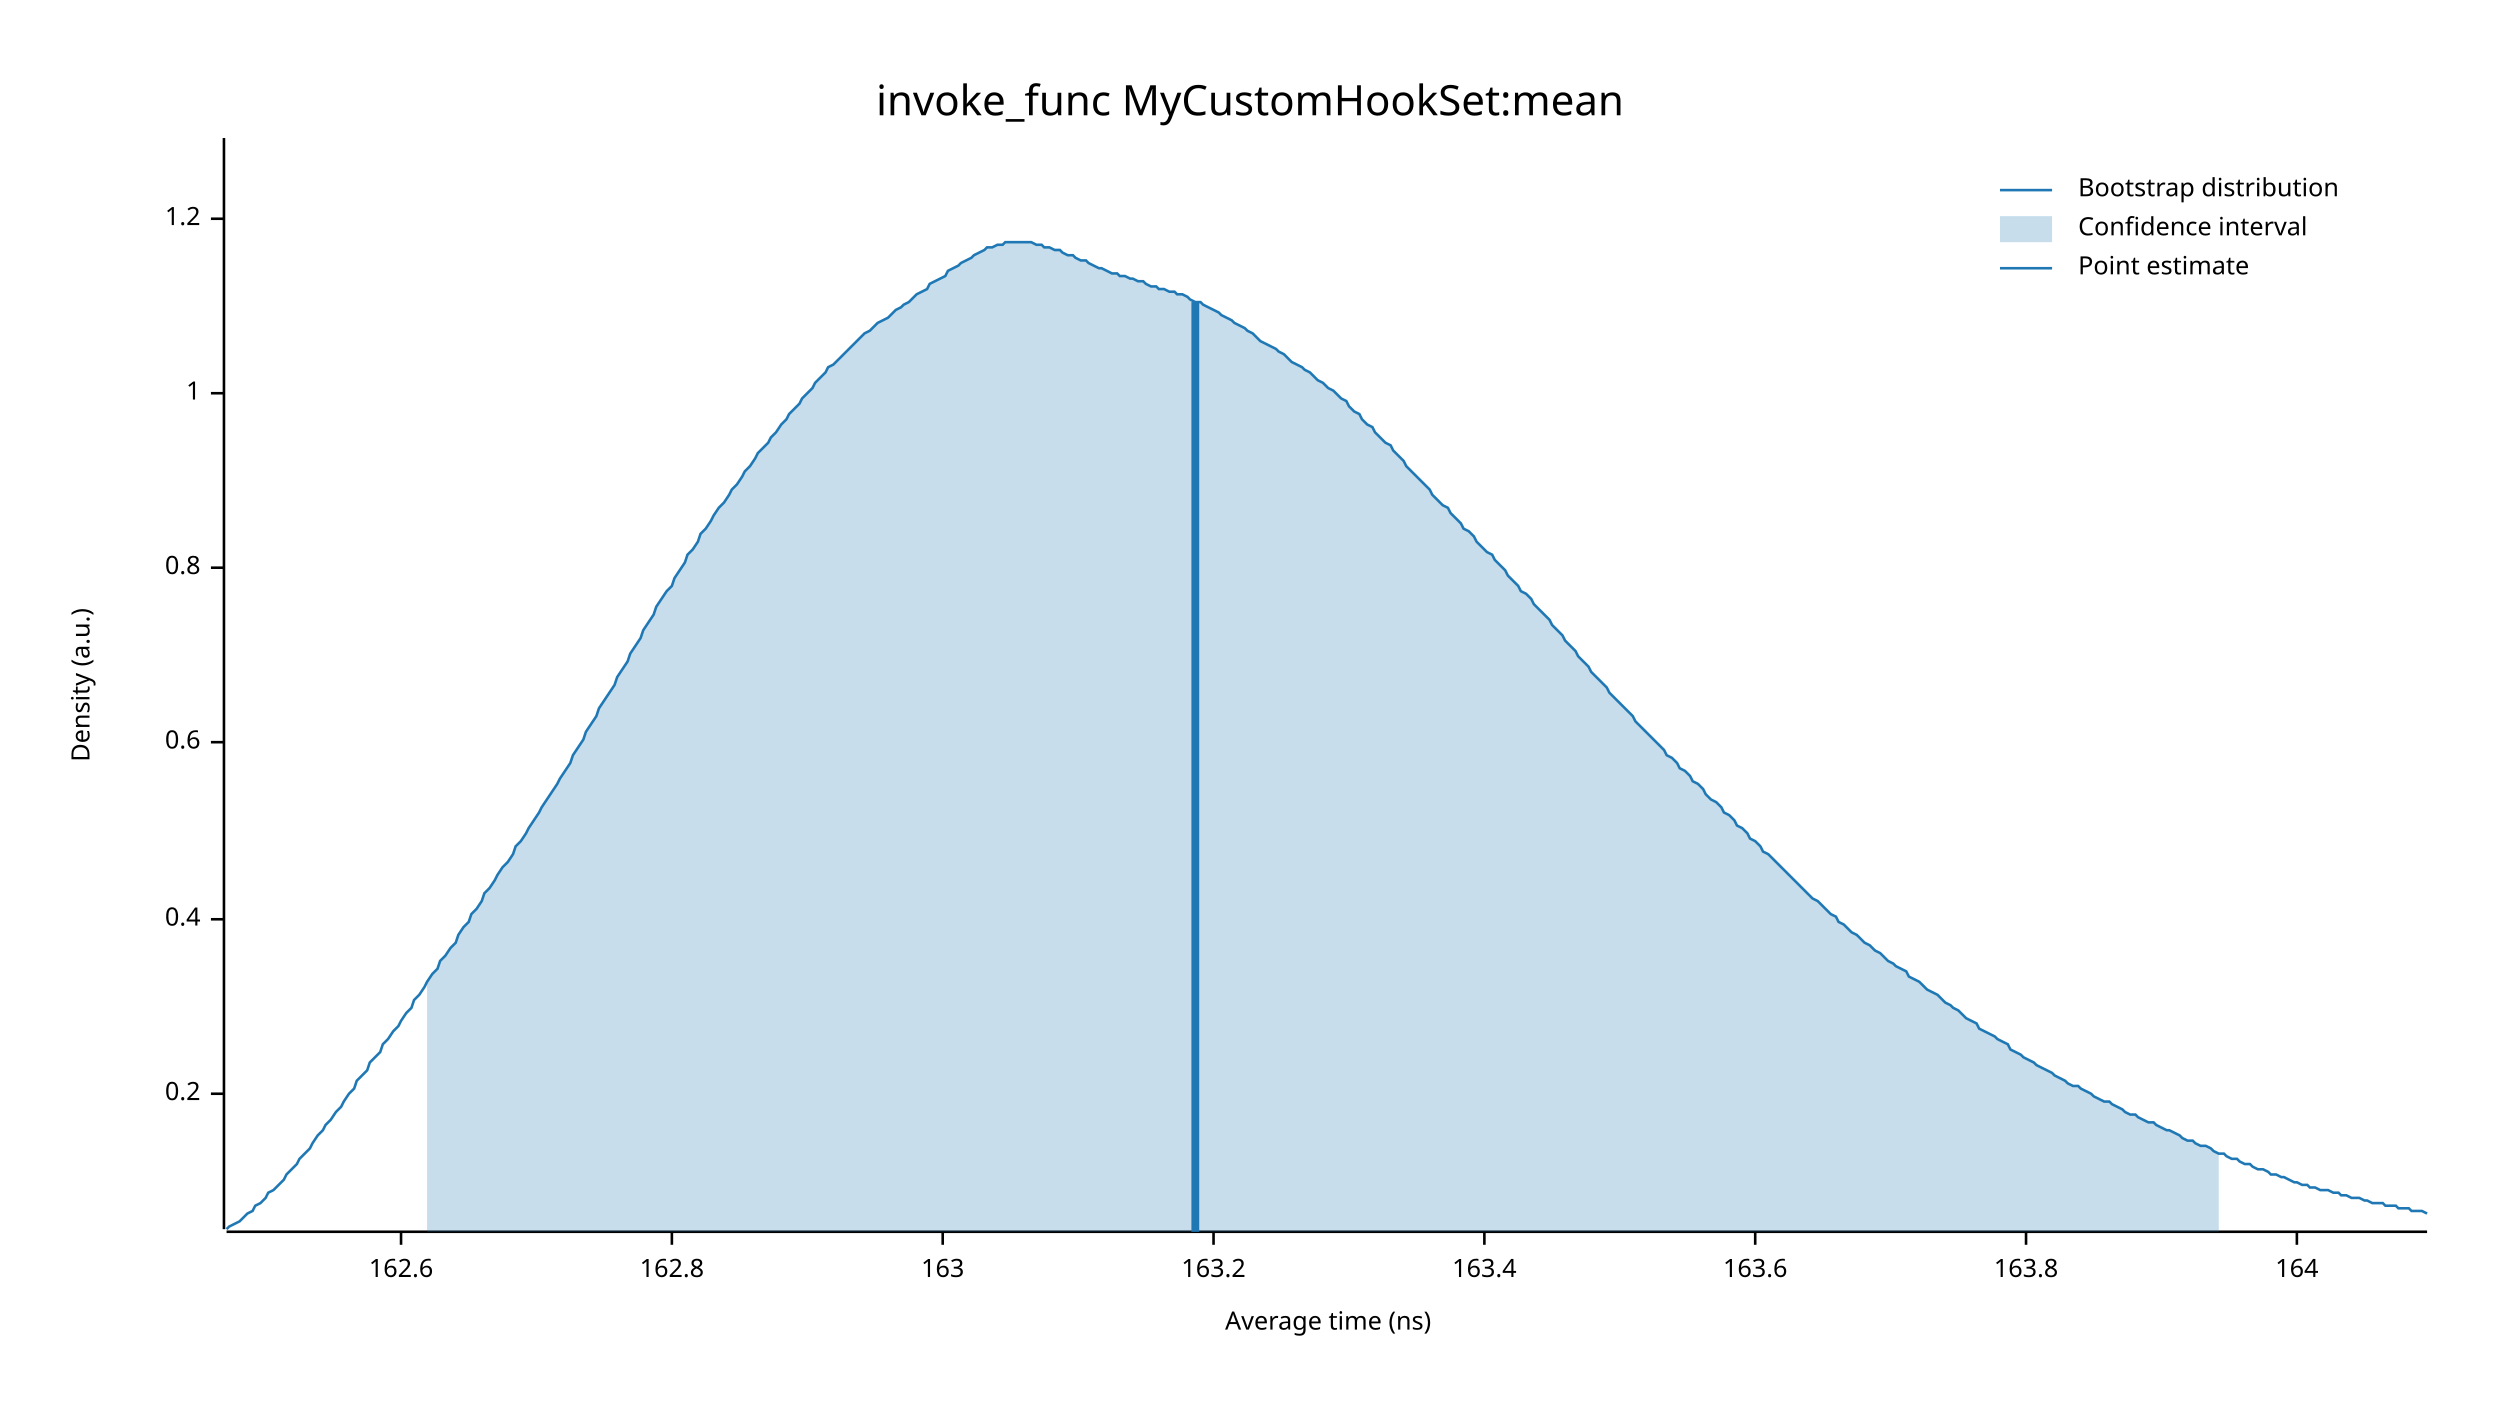
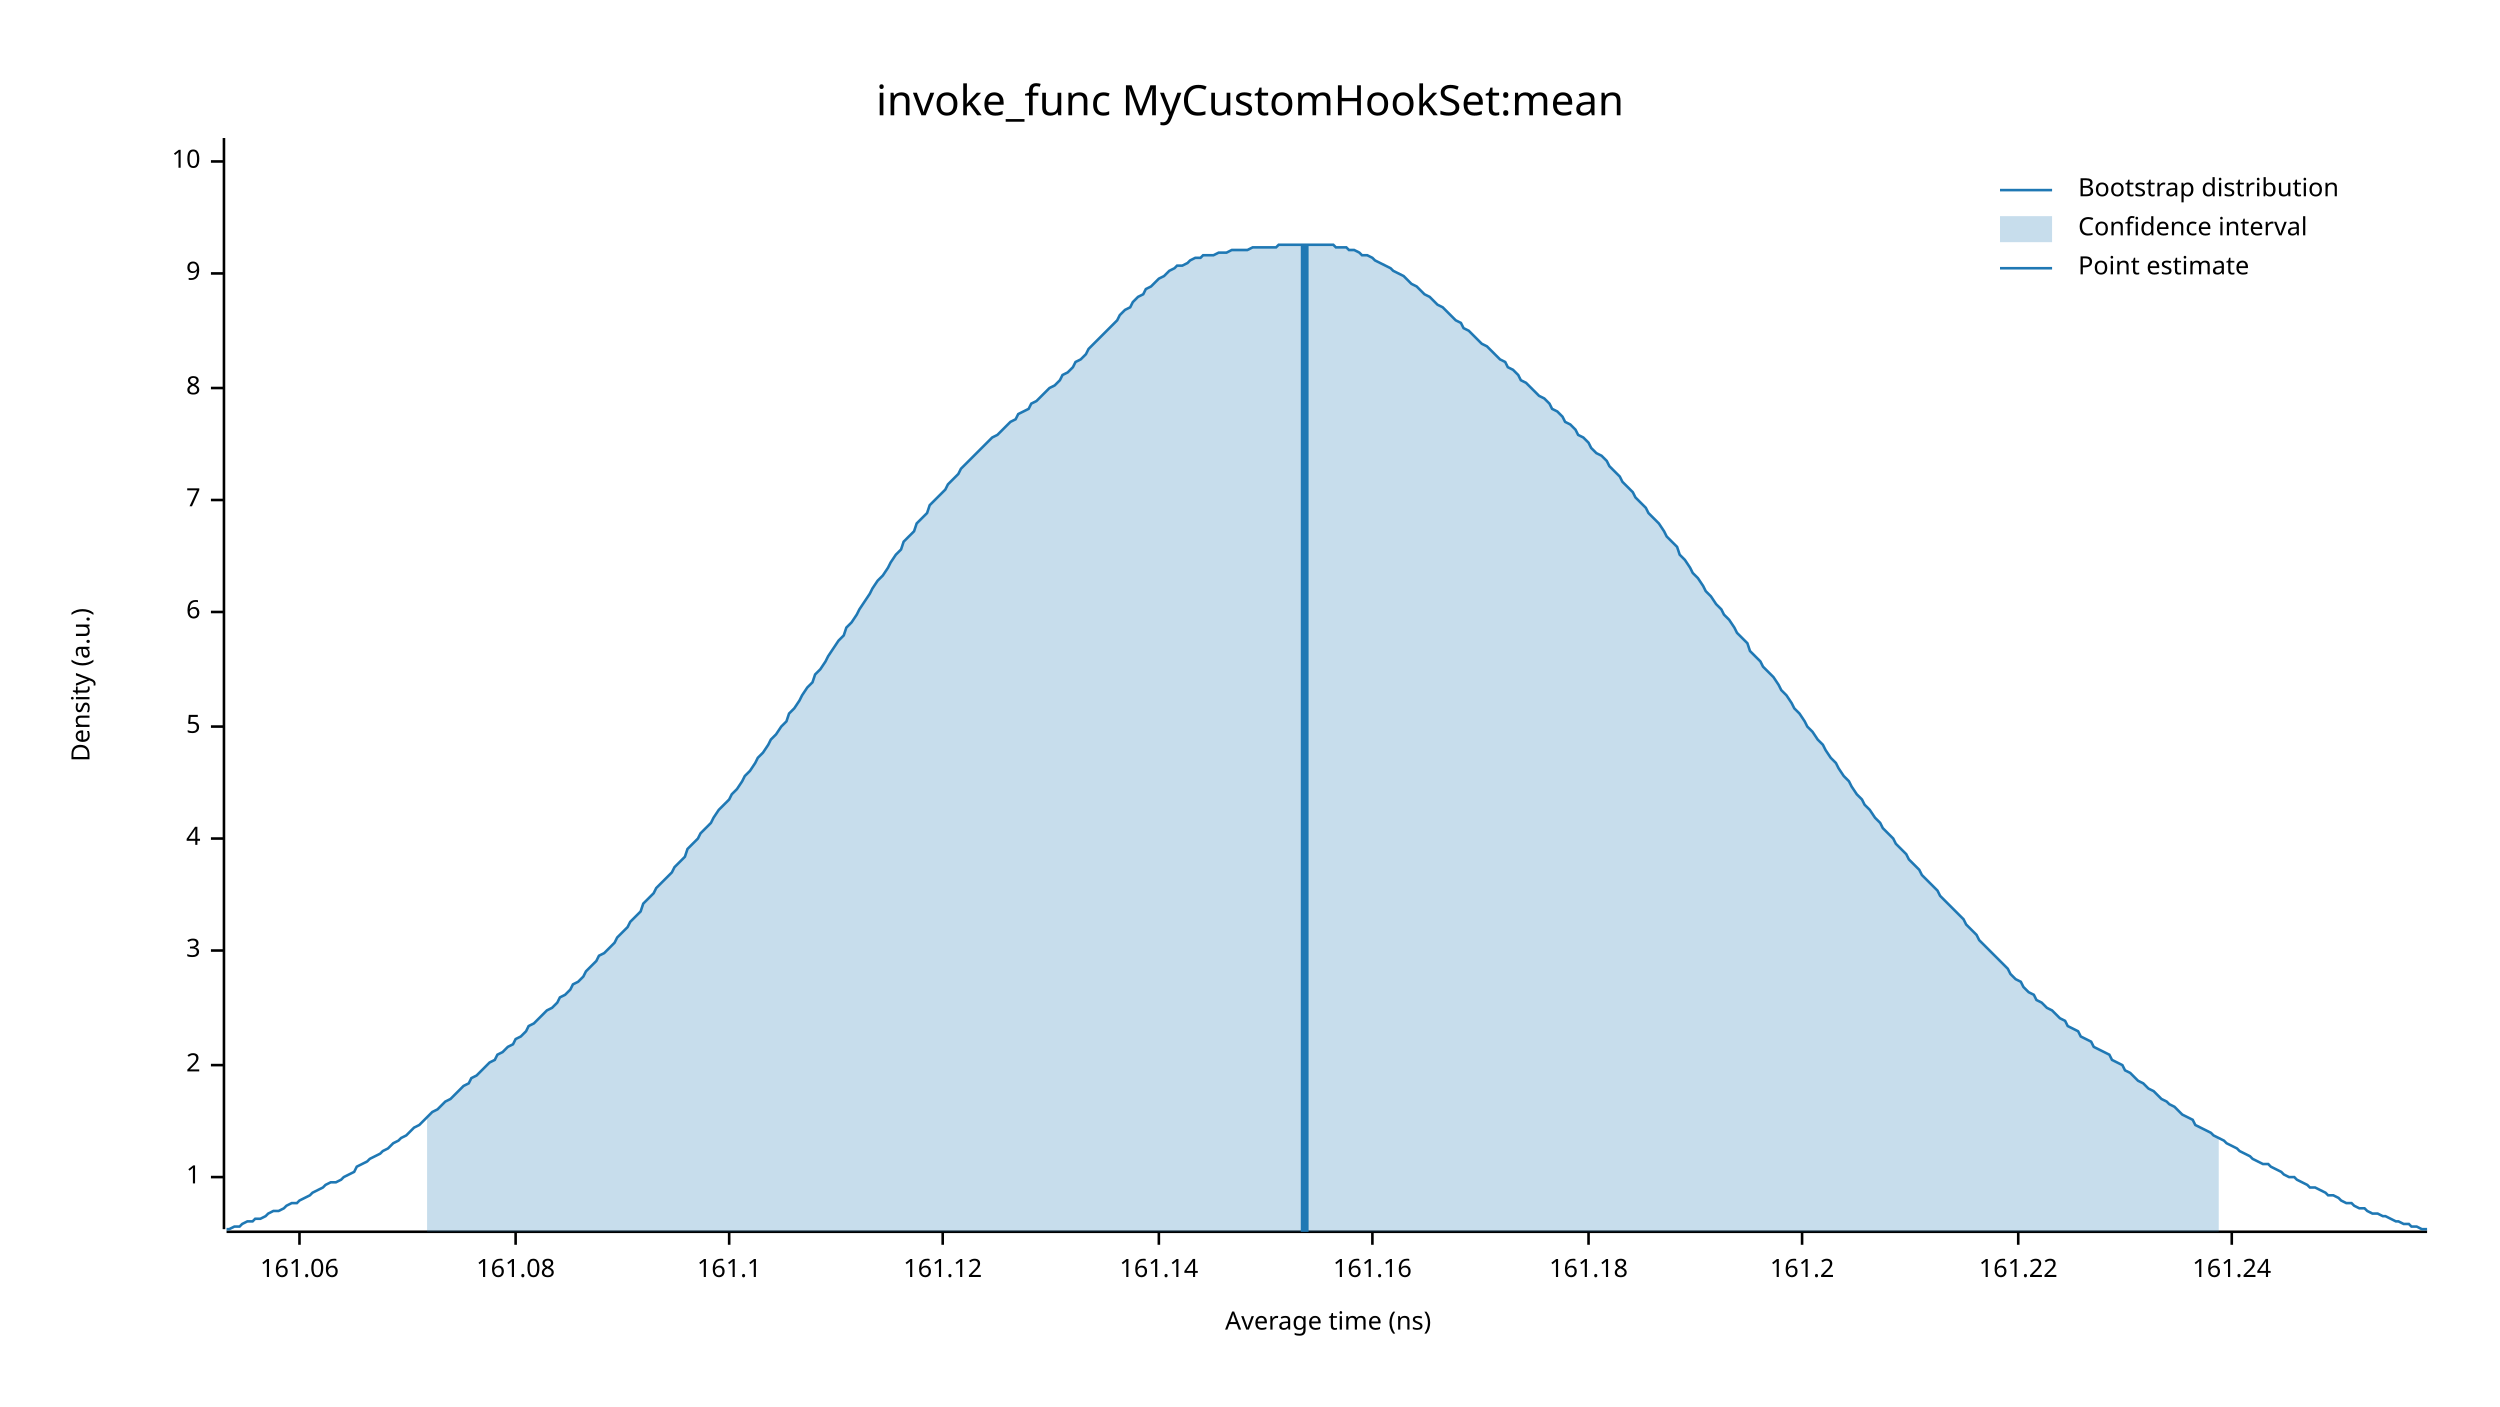
<svg xmlns="http://www.w3.org/2000/svg" width="960" height="540" viewBox="0 0 960 540">
  <text x="480" y="32" dy="0.76em" text-anchor="middle" font-family="sans-serif" font-size="16.129" opacity="1" fill="#000000">
invoke_func MyCustomHookSet:mean
</text>
  <text x="27" y="263" dy="0.76em" text-anchor="middle" font-family="sans-serif" font-size="9.677" opacity="1" fill="#000000" transform="rotate(270, 27, 263)">
Density (a.u.)
</text>
  <text x="510" y="513" dy="-0.5ex" text-anchor="middle" font-family="sans-serif" font-size="9.677" opacity="1" fill="#000000">
Average time (ns)
</text>
  <polyline fill="none" opacity="1" stroke="#000000" stroke-width="1" points="86,53 86,472 " />
-   <text x="77" y="420" dy="0.5ex" text-anchor="end" font-family="sans-serif" font-size="9.677" opacity="1" fill="#000000">
- 0.2
- </text>
-   <polyline fill="none" opacity="1" stroke="#000000" stroke-width="1" points="81,420 86,420 " />
-   <text x="77" y="353" dy="0.5ex" text-anchor="end" font-family="sans-serif" font-size="9.677" opacity="1" fill="#000000">
- 0.4
- </text>
-   <polyline fill="none" opacity="1" stroke="#000000" stroke-width="1" points="81,353 86,353 " />
-   <text x="77" y="285" dy="0.5ex" text-anchor="end" font-family="sans-serif" font-size="9.677" opacity="1" fill="#000000">
- 0.6
- </text>
-   <polyline fill="none" opacity="1" stroke="#000000" stroke-width="1" points="81,285 86,285 " />
-   <text x="77" y="218" dy="0.5ex" text-anchor="end" font-family="sans-serif" font-size="9.677" opacity="1" fill="#000000">
- 0.8
- </text>
-   <polyline fill="none" opacity="1" stroke="#000000" stroke-width="1" points="81,218 86,218 " />
-   <text x="77" y="151" dy="0.5ex" text-anchor="end" font-family="sans-serif" font-size="9.677" opacity="1" fill="#000000">
+   <text x="77" y="452" dy="0.5ex" text-anchor="end" font-family="sans-serif" font-size="9.677" opacity="1" fill="#000000">
1
</text>
-   <polyline fill="none" opacity="1" stroke="#000000" stroke-width="1" points="81,151 86,151 " />
-   <text x="77" y="84" dy="0.5ex" text-anchor="end" font-family="sans-serif" font-size="9.677" opacity="1" fill="#000000">
- 1.2
+   <polyline fill="none" opacity="1" stroke="#000000" stroke-width="1" points="81,452 86,452 " />
+   <text x="77" y="409" dy="0.5ex" text-anchor="end" font-family="sans-serif" font-size="9.677" opacity="1" fill="#000000">
+ 2
</text>
-   <polyline fill="none" opacity="1" stroke="#000000" stroke-width="1" points="81,84 86,84 " />
+   <polyline fill="none" opacity="1" stroke="#000000" stroke-width="1" points="81,409 86,409 " />
+   <text x="77" y="365" dy="0.5ex" text-anchor="end" font-family="sans-serif" font-size="9.677" opacity="1" fill="#000000">
+ 3
+ </text>
+   <polyline fill="none" opacity="1" stroke="#000000" stroke-width="1" points="81,365 86,365 " />
+   <text x="77" y="322" dy="0.5ex" text-anchor="end" font-family="sans-serif" font-size="9.677" opacity="1" fill="#000000">
+ 4
+ </text>
+   <polyline fill="none" opacity="1" stroke="#000000" stroke-width="1" points="81,322 86,322 " />
+   <text x="77" y="279" dy="0.5ex" text-anchor="end" font-family="sans-serif" font-size="9.677" opacity="1" fill="#000000">
+ 5
+ </text>
+   <polyline fill="none" opacity="1" stroke="#000000" stroke-width="1" points="81,279 86,279 " />
+   <text x="77" y="235" dy="0.5ex" text-anchor="end" font-family="sans-serif" font-size="9.677" opacity="1" fill="#000000">
+ 6
+ </text>
+   <polyline fill="none" opacity="1" stroke="#000000" stroke-width="1" points="81,235 86,235 " />
+   <text x="77" y="192" dy="0.5ex" text-anchor="end" font-family="sans-serif" font-size="9.677" opacity="1" fill="#000000">
+ 7
+ </text>
+   <polyline fill="none" opacity="1" stroke="#000000" stroke-width="1" points="81,192 86,192 " />
+   <text x="77" y="149" dy="0.5ex" text-anchor="end" font-family="sans-serif" font-size="9.677" opacity="1" fill="#000000">
+ 8
+ </text>
+   <polyline fill="none" opacity="1" stroke="#000000" stroke-width="1" points="81,149 86,149 " />
+   <text x="77" y="105" dy="0.5ex" text-anchor="end" font-family="sans-serif" font-size="9.677" opacity="1" fill="#000000">
+ 9
+ </text>
+   <polyline fill="none" opacity="1" stroke="#000000" stroke-width="1" points="81,105 86,105 " />
+   <text x="77" y="62" dy="0.5ex" text-anchor="end" font-family="sans-serif" font-size="9.677" opacity="1" fill="#000000">
+ 10
+ </text>
+   <polyline fill="none" opacity="1" stroke="#000000" stroke-width="1" points="81,62 86,62 " />
  <polyline fill="none" opacity="1" stroke="#000000" stroke-width="1" points="87,473 932,473 " />
-   <text x="154" y="483" dy="0.76em" text-anchor="middle" font-family="sans-serif" font-size="9.677" opacity="1" fill="#000000">
- 162.6
+   <text x="115" y="483" dy="0.76em" text-anchor="middle" font-family="sans-serif" font-size="9.677" opacity="1" fill="#000000">
+ 161.06
</text>
-   <polyline fill="none" opacity="1" stroke="#000000" stroke-width="1" points="154,473 154,478 " />
-   <text x="258" y="483" dy="0.76em" text-anchor="middle" font-family="sans-serif" font-size="9.677" opacity="1" fill="#000000">
- 162.8
+   <polyline fill="none" opacity="1" stroke="#000000" stroke-width="1" points="115,473 115,478 " />
+   <text x="198" y="483" dy="0.76em" text-anchor="middle" font-family="sans-serif" font-size="9.677" opacity="1" fill="#000000">
+ 161.08
</text>
-   <polyline fill="none" opacity="1" stroke="#000000" stroke-width="1" points="258,473 258,478 " />
+   <polyline fill="none" opacity="1" stroke="#000000" stroke-width="1" points="198,473 198,478 " />
+   <text x="280" y="483" dy="0.76em" text-anchor="middle" font-family="sans-serif" font-size="9.677" opacity="1" fill="#000000">
+ 161.1
+ </text>
+   <polyline fill="none" opacity="1" stroke="#000000" stroke-width="1" points="280,473 280,478 " />
  <text x="362" y="483" dy="0.76em" text-anchor="middle" font-family="sans-serif" font-size="9.677" opacity="1" fill="#000000">
- 163
+ 161.12
</text>
  <polyline fill="none" opacity="1" stroke="#000000" stroke-width="1" points="362,473 362,478 " />
-   <text x="466" y="483" dy="0.76em" text-anchor="middle" font-family="sans-serif" font-size="9.677" opacity="1" fill="#000000">
- 163.2
+   <text x="445" y="483" dy="0.76em" text-anchor="middle" font-family="sans-serif" font-size="9.677" opacity="1" fill="#000000">
+ 161.14
</text>
-   <polyline fill="none" opacity="1" stroke="#000000" stroke-width="1" points="466,473 466,478 " />
-   <text x="570" y="483" dy="0.76em" text-anchor="middle" font-family="sans-serif" font-size="9.677" opacity="1" fill="#000000">
- 163.4
+   <polyline fill="none" opacity="1" stroke="#000000" stroke-width="1" points="445,473 445,478 " />
+   <text x="527" y="483" dy="0.76em" text-anchor="middle" font-family="sans-serif" font-size="9.677" opacity="1" fill="#000000">
+ 161.16
</text>
-   <polyline fill="none" opacity="1" stroke="#000000" stroke-width="1" points="570,473 570,478 " />
-   <text x="674" y="483" dy="0.76em" text-anchor="middle" font-family="sans-serif" font-size="9.677" opacity="1" fill="#000000">
- 163.6
+   <polyline fill="none" opacity="1" stroke="#000000" stroke-width="1" points="527,473 527,478 " />
+   <text x="610" y="483" dy="0.76em" text-anchor="middle" font-family="sans-serif" font-size="9.677" opacity="1" fill="#000000">
+ 161.18
</text>
-   <polyline fill="none" opacity="1" stroke="#000000" stroke-width="1" points="674,473 674,478 " />
-   <text x="778" y="483" dy="0.76em" text-anchor="middle" font-family="sans-serif" font-size="9.677" opacity="1" fill="#000000">
- 163.8
+   <polyline fill="none" opacity="1" stroke="#000000" stroke-width="1" points="610,473 610,478 " />
+   <text x="692" y="483" dy="0.76em" text-anchor="middle" font-family="sans-serif" font-size="9.677" opacity="1" fill="#000000">
+ 161.2
</text>
-   <polyline fill="none" opacity="1" stroke="#000000" stroke-width="1" points="778,473 778,478 " />
-   <text x="882" y="483" dy="0.76em" text-anchor="middle" font-family="sans-serif" font-size="9.677" opacity="1" fill="#000000">
- 164
+   <polyline fill="none" opacity="1" stroke="#000000" stroke-width="1" points="692,473 692,478 " />
+   <text x="775" y="483" dy="0.76em" text-anchor="middle" font-family="sans-serif" font-size="9.677" opacity="1" fill="#000000">
+ 161.22
</text>
-   <polyline fill="none" opacity="1" stroke="#000000" stroke-width="1" points="882,473 882,478 " />
-   <polyline fill="none" opacity="1" stroke="#1F78B4" stroke-width="1" points="87,472 88,471 90,470 92,469 93,468 95,466 97,465 98,463 100,462 102,460 103,458 105,457 107,455 109,453 110,451 112,449 114,447 115,445 117,443 119,441 120,439 122,436 124,434 125,432 127,430 129,427 131,425 132,423 134,420 136,418 137,415 139,413 141,411 142,408 144,406 146,404 147,401 149,399 151,396 153,394 154,392 156,389 158,387 159,384 161,382 163,379 164,377 166,374 168,372 169,369 171,367 173,364 175,362 176,359 178,356 180,354 181,351 183,349 185,346 186,343 188,341 190,338 191,336 193,333 195,331 197,328 198,325 200,323 202,320 203,318 205,315 207,312 208,310 210,307 212,304 214,301 215,299 217,296 219,293 220,290 222,287 224,284 225,281 227,278 229,275 230,272 232,269 234,266 236,263 237,260 239,257 241,254 242,251 244,248 246,245 247,242 249,239 251,236 252,233 254,230 256,227 258,225 259,222 261,219 263,216 264,213 266,211 268,208 269,205 271,203 273,200 274,198 276,195 278,193 280,190 281,188 283,186 285,183 286,181 288,179 290,176 291,174 293,172 295,170 296,168 298,166 300,163 302,161 303,159 305,157 307,155 308,153 310,151 312,149 313,147 315,145 317,143 318,141 320,140 322,138 324,136 325,135 327,133 329,131 330,130 332,128 334,127 335,126 337,124 339,123 341,122 342,121 344,119 346,118 347,117 349,116 351,114 352,113 354,112 356,111 357,109 359,108 361,107 363,106 364,104 366,103 368,102 369,101 371,100 373,99 374,98 376,97 378,96 379,95 381,95 383,94 385,94 386,93 388,93 390,93 391,93 393,93 395,93 396,93 398,94 400,94 401,95 403,95 405,96 407,96 408,97 410,98 412,98 413,99 415,100 417,100 418,101 420,102 422,103 423,103 425,104 427,105 429,105 430,106 432,106 434,107 435,107 437,108 439,108 440,109 442,110 444,110 445,111 447,111 449,112 451,112 452,113 454,113 456,114 457,115 459,116 461,116 462,117 464,118 466,119 468,120 469,121 471,122 473,123 474,124 476,125 478,126 479,127 481,128 483,130 484,131 486,132 488,133 490,134 491,135 493,136 495,138 496,139 498,140 500,141 501,142 503,143 505,145 506,146 508,147 510,149 512,150 513,151 515,153 517,154 518,156 520,158 522,159 523,161 525,163 527,164 528,166 530,168 532,170 534,171 535,173 537,175 539,177 540,179 542,181 544,183 545,184 547,186 549,188 550,190 552,192 554,194 556,195 557,197 559,199 561,201 562,203 564,204 566,206 567,208 569,210 571,212 573,213 574,215 576,217 578,219 579,221 581,223 583,225 584,227 586,228 588,230 589,232 591,234 593,236 595,238 596,240 598,242 600,244 601,246 603,248 605,250 606,252 608,254 610,256 611,258 613,260 615,262 617,264 618,266 620,268 622,270 623,271 625,273 627,275 628,277 630,279 632,281 633,282 635,284 637,286 639,288 640,290 642,291 644,293 645,295 647,296 649,298 650,300 652,301 654,303 655,305 657,307 659,308 661,310 662,312 664,313 666,315 667,317 669,318 671,320 672,322 674,323 676,325 677,327 679,328 681,330 683,332 684,333 686,335 688,337 689,338 691,340 693,342 694,343 696,345 698,346 700,348 701,349 703,351 705,352 706,354 708,355 710,357 711,358 713,359 715,361 716,362 718,363 720,365 722,366 723,367 725,369 727,370 728,371 730,372 732,373 733,375 735,376 737,377 738,378 740,380 742,381 744,382 745,383 747,385 749,386 750,387 752,388 754,390 755,391 757,392 759,393 760,395 762,396 764,397 766,398 767,399 769,400 771,401 772,403 774,404 776,405 777,406 779,407 781,408 782,409 784,410 786,411 788,412 789,413 791,414 793,415 794,416 796,417 798,417 799,418 801,419 803,420 804,421 806,422 808,423 810,423 811,424 813,425 815,426 816,427 818,428 820,428 821,429 823,430 825,431 827,431 828,432 830,433 832,434 833,434 835,435 837,436 838,437 840,438 842,438 843,439 845,440 847,440 849,441 850,442 852,443 854,443 855,444 857,445 859,445 860,446 862,447 864,447 865,448 867,449 869,449 871,450 872,451 874,451 876,452 877,452 879,453 881,454 882,454 884,455 886,455 887,456 889,456 891,457 893,457 894,457 896,458 898,458 899,459 901,459 903,460 904,460 906,460 908,461 909,461 911,462 913,462 915,462 916,463 918,463 920,463 921,464 923,464 925,464 926,465 928,465 930,465 932,466 " />
-   <polygon opacity="0.25" fill="#1F78B4" points="164,377 166,374 168,372 169,369 171,367 173,364 175,362 176,359 178,356 180,354 181,351 183,349 185,346 186,343 188,341 190,338 191,336 193,333 195,331 197,328 198,325 200,323 202,320 203,318 205,315 207,312 208,310 210,307 212,304 214,301 215,299 217,296 219,293 220,290 222,287 224,284 225,281 227,278 229,275 230,272 232,269 234,266 236,263 237,260 239,257 241,254 242,251 244,248 246,245 247,242 249,239 251,236 252,233 254,230 256,227 258,225 259,222 261,219 263,216 264,213 266,211 268,208 269,205 271,203 273,200 274,198 276,195 278,193 280,190 281,188 283,186 285,183 286,181 288,179 290,176 291,174 293,172 295,170 296,168 298,166 300,163 302,161 303,159 305,157 307,155 308,153 310,151 312,149 313,147 315,145 317,143 318,141 320,140 322,138 324,136 325,135 327,133 329,131 330,130 332,128 334,127 335,126 337,124 339,123 341,122 342,121 344,119 346,118 347,117 349,116 351,114 352,113 354,112 356,111 357,109 359,108 361,107 363,106 364,104 366,103 368,102 369,101 371,100 373,99 374,98 376,97 378,96 379,95 381,95 383,94 385,94 386,93 388,93 390,93 391,93 393,93 395,93 396,93 398,94 400,94 401,95 403,95 405,96 407,96 408,97 410,98 412,98 413,99 415,100 417,100 418,101 420,102 422,103 423,103 425,104 427,105 429,105 430,106 432,106 434,107 435,107 437,108 439,108 440,109 442,110 444,110 445,111 447,111 449,112 451,112 452,113 454,113 456,114 457,115 459,116 461,116 462,117 464,118 466,119 468,120 469,121 471,122 473,123 474,124 476,125 478,126 479,127 481,128 483,130 484,131 486,132 488,133 490,134 491,135 493,136 495,138 496,139 498,140 500,141 501,142 503,143 505,145 506,146 508,147 510,149 512,150 513,151 515,153 517,154 518,156 520,158 522,159 523,161 525,163 527,164 528,166 530,168 532,170 534,171 535,173 537,175 539,177 540,179 542,181 544,183 545,184 547,186 549,188 550,190 552,192 554,194 556,195 557,197 559,199 561,201 562,203 564,204 566,206 567,208 569,210 571,212 573,213 574,215 576,217 578,219 579,221 581,223 583,225 584,227 586,228 588,230 589,232 591,234 593,236 595,238 596,240 598,242 600,244 601,246 603,248 605,250 606,252 608,254 610,256 611,258 613,260 615,262 617,264 618,266 620,268 622,270 623,271 625,273 627,275 628,277 630,279 632,281 633,282 635,284 637,286 639,288 640,290 642,291 644,293 645,295 647,296 649,298 650,300 652,301 654,303 655,305 657,307 659,308 661,310 662,312 664,313 666,315 667,317 669,318 671,320 672,322 674,323 676,325 677,327 679,328 681,330 683,332 684,333 686,335 688,337 689,338 691,340 693,342 694,343 696,345 698,346 700,348 701,349 703,351 705,352 706,354 708,355 710,357 711,358 713,359 715,361 716,362 718,363 720,365 722,366 723,367 725,369 727,370 728,371 730,372 732,373 733,375 735,376 737,377 738,378 740,380 742,381 744,382 745,383 747,385 749,386 750,387 752,388 754,390 755,391 757,392 759,393 760,395 762,396 764,397 766,398 767,399 769,400 771,401 772,403 774,404 776,405 777,406 779,407 781,408 782,409 784,410 786,411 788,412 789,413 791,414 793,415 794,416 796,417 798,417 799,418 801,419 803,420 804,421 806,422 808,423 810,423 811,424 813,425 815,426 816,427 818,428 820,428 821,429 823,430 825,431 827,431 828,432 830,433 832,434 833,434 835,435 837,436 838,437 840,438 842,438 843,439 845,440 847,440 849,441 850,442 852,443 852,473 164,473 " />
-   <polyline fill="none" opacity="1" stroke="#1F78B4" stroke-width="3" points="459,473 459,116 " />
+   <polyline fill="none" opacity="1" stroke="#000000" stroke-width="1" points="775,473 775,478 " />
+   <text x="857" y="483" dy="0.76em" text-anchor="middle" font-family="sans-serif" font-size="9.677" opacity="1" fill="#000000">
+ 161.24
+ </text>
+   <polyline fill="none" opacity="1" stroke="#000000" stroke-width="1" points="857,473 857,478 " />
+   <polyline fill="none" opacity="1" stroke="#1F78B4" stroke-width="1" points="87,472 88,472 90,471 92,471 93,470 95,469 97,469 98,468 100,468 102,467 103,466 105,465 107,465 109,464 110,463 112,462 114,462 115,461 117,460 119,459 120,458 122,457 124,456 125,455 127,454 129,454 131,453 132,452 134,451 136,450 137,448 139,447 141,446 142,445 144,444 146,443 147,442 149,441 151,439 153,438 154,437 156,436 158,434 159,433 161,432 163,430 164,429 166,427 168,426 169,425 171,423 173,422 175,420 176,419 178,417 180,416 181,414 183,413 185,411 186,410 188,408 190,407 191,405 193,404 195,402 197,401 198,399 200,398 202,396 203,394 205,393 207,391 208,390 210,388 212,387 214,385 215,383 217,382 219,380 220,378 222,377 224,375 225,373 227,371 229,369 230,367 232,366 234,364 236,362 237,360 239,358 241,356 242,354 244,352 246,350 247,347 249,345 251,343 252,341 254,339 256,337 258,335 259,333 261,331 263,329 264,326 266,324 268,322 269,320 271,318 273,316 274,314 276,311 278,309 280,307 281,305 283,303 285,300 286,298 288,296 290,293 291,291 293,289 295,286 296,284 298,282 300,279 302,277 303,274 305,272 307,269 308,267 310,264 312,262 313,259 315,257 317,254 318,252 320,249 322,246 324,244 325,241 327,239 329,236 330,234 332,231 334,228 335,226 337,223 339,221 341,218 342,216 344,213 346,211 347,208 349,206 351,204 352,201 354,199 356,197 357,194 359,192 361,190 363,188 364,186 366,184 368,182 369,180 371,178 373,176 374,175 376,173 378,171 379,170 381,168 383,167 385,165 386,164 388,162 390,161 391,159 393,158 395,157 396,155 398,154 400,152 401,151 403,149 405,148 407,146 408,144 410,143 412,141 413,139 415,138 417,136 418,134 420,132 422,130 423,129 425,127 427,125 429,123 430,121 432,119 434,118 435,116 437,114 439,113 440,111 442,110 444,108 445,107 447,106 449,104 451,103 452,102 454,102 456,101 457,100 459,99 461,99 462,98 464,98 466,98 468,97 469,97 471,97 473,96 474,96 476,96 478,96 479,96 481,95 483,95 484,95 486,95 488,95 490,95 491,94 493,94 495,94 496,94 498,94 500,94 501,94 503,94 505,94 506,94 508,94 510,94 512,94 513,95 515,95 517,95 518,96 520,96 522,97 523,98 525,98 527,99 528,100 530,101 532,102 534,103 535,104 537,105 539,106 540,107 542,109 544,110 545,111 547,113 549,114 550,115 552,117 554,118 556,120 557,121 559,123 561,124 562,126 564,127 566,129 567,130 569,132 571,133 573,135 574,136 576,138 578,139 579,141 581,142 583,144 584,146 586,147 588,149 589,150 591,152 593,153 595,155 596,157 598,158 600,160 601,162 603,163 605,165 606,167 608,168 610,170 611,172 613,174 615,175 617,177 618,179 620,181 622,183 623,185 625,187 627,189 628,191 630,193 632,195 633,197 635,199 637,201 639,204 640,206 642,208 644,210 645,213 647,215 649,218 650,220 652,222 654,225 655,227 657,229 659,232 661,234 662,236 664,238 666,241 667,243 669,245 671,247 672,250 674,252 676,254 677,256 679,258 681,260 683,263 684,265 686,267 688,270 689,272 691,274 693,277 694,279 696,281 698,284 700,286 701,288 703,291 705,293 706,295 708,298 710,300 711,302 713,305 715,307 716,309 718,311 720,314 722,316 723,318 725,320 727,322 728,324 730,326 732,328 733,330 735,332 737,334 738,336 740,338 742,340 744,342 745,344 747,346 749,348 750,349 752,351 754,353 755,355 757,357 759,359 760,361 762,363 764,365 766,367 767,368 769,370 771,372 772,374 774,376 776,377 777,379 779,381 781,382 782,384 784,385 786,387 788,388 789,389 791,391 793,392 794,394 796,395 798,396 799,398 801,399 803,400 804,402 806,403 808,404 810,405 811,407 813,408 815,409 816,411 818,412 820,414 821,415 823,416 825,418 827,419 828,420 830,422 832,423 833,424 835,425 837,427 838,428 840,429 842,430 843,432 845,433 847,434 849,435 850,436 852,437 854,438 855,439 857,440 859,441 860,442 862,443 864,444 865,445 867,446 869,447 871,447 872,448 874,449 876,450 877,451 879,452 881,452 882,453 884,454 886,455 887,456 889,456 891,457 893,458 894,459 896,459 898,460 899,461 901,462 903,462 904,463 906,464 908,464 909,465 911,466 913,466 915,467 916,467 918,468 920,469 921,469 923,470 925,470 926,471 928,471 930,472 932,472 " />
+   <polygon opacity="0.25" fill="#1F78B4" points="164,429 166,427 168,426 169,425 171,423 173,422 175,420 176,419 178,417 180,416 181,414 183,413 185,411 186,410 188,408 190,407 191,405 193,404 195,402 197,401 198,399 200,398 202,396 203,394 205,393 207,391 208,390 210,388 212,387 214,385 215,383 217,382 219,380 220,378 222,377 224,375 225,373 227,371 229,369 230,367 232,366 234,364 236,362 237,360 239,358 241,356 242,354 244,352 246,350 247,347 249,345 251,343 252,341 254,339 256,337 258,335 259,333 261,331 263,329 264,326 266,324 268,322 269,320 271,318 273,316 274,314 276,311 278,309 280,307 281,305 283,303 285,300 286,298 288,296 290,293 291,291 293,289 295,286 296,284 298,282 300,279 302,277 303,274 305,272 307,269 308,267 310,264 312,262 313,259 315,257 317,254 318,252 320,249 322,246 324,244 325,241 327,239 329,236 330,234 332,231 334,228 335,226 337,223 339,221 341,218 342,216 344,213 346,211 347,208 349,206 351,204 352,201 354,199 356,197 357,194 359,192 361,190 363,188 364,186 366,184 368,182 369,180 371,178 373,176 374,175 376,173 378,171 379,170 381,168 383,167 385,165 386,164 388,162 390,161 391,159 393,158 395,157 396,155 398,154 400,152 401,151 403,149 405,148 407,146 408,144 410,143 412,141 413,139 415,138 417,136 418,134 420,132 422,130 423,129 425,127 427,125 429,123 430,121 432,119 434,118 435,116 437,114 439,113 440,111 442,110 444,108 445,107 447,106 449,104 451,103 452,102 454,102 456,101 457,100 459,99 461,99 462,98 464,98 466,98 468,97 469,97 471,97 473,96 474,96 476,96 478,96 479,96 481,95 483,95 484,95 486,95 488,95 490,95 491,94 493,94 495,94 496,94 498,94 500,94 501,94 503,94 505,94 506,94 508,94 510,94 512,94 513,95 515,95 517,95 518,96 520,96 522,97 523,98 525,98 527,99 528,100 530,101 532,102 534,103 535,104 537,105 539,106 540,107 542,109 544,110 545,111 547,113 549,114 550,115 552,117 554,118 556,120 557,121 559,123 561,124 562,126 564,127 566,129 567,130 569,132 571,133 573,135 574,136 576,138 578,139 579,141 581,142 583,144 584,146 586,147 588,149 589,150 591,152 593,153 595,155 596,157 598,158 600,160 601,162 603,163 605,165 606,167 608,168 610,170 611,172 613,174 615,175 617,177 618,179 620,181 622,183 623,185 625,187 627,189 628,191 630,193 632,195 633,197 635,199 637,201 639,204 640,206 642,208 644,210 645,213 647,215 649,218 650,220 652,222 654,225 655,227 657,229 659,232 661,234 662,236 664,238 666,241 667,243 669,245 671,247 672,250 674,252 676,254 677,256 679,258 681,260 683,263 684,265 686,267 688,270 689,272 691,274 693,277 694,279 696,281 698,284 700,286 701,288 703,291 705,293 706,295 708,298 710,300 711,302 713,305 715,307 716,309 718,311 720,314 722,316 723,318 725,320 727,322 728,324 730,326 732,328 733,330 735,332 737,334 738,336 740,338 742,340 744,342 745,344 747,346 749,348 750,349 752,351 754,353 755,355 757,357 759,359 760,361 762,363 764,365 766,367 767,368 769,370 771,372 772,374 774,376 776,377 777,379 779,381 781,382 782,384 784,385 786,387 788,388 789,389 791,391 793,392 794,394 796,395 798,396 799,398 801,399 803,400 804,402 806,403 808,404 810,405 811,407 813,408 815,409 816,411 818,412 820,414 821,415 823,416 825,418 827,419 828,420 830,422 832,423 833,424 835,425 837,427 838,428 840,429 842,430 843,432 845,433 847,434 849,435 850,436 852,437 852,473 164,473 " />
+   <polyline fill="none" opacity="1" stroke="#1F78B4" stroke-width="3" points="501,473 501,94 " />
  <text x="798" y="68" dy="0.76em" text-anchor="start" font-family="sans-serif" font-size="9.677" opacity="1" fill="#000000">
Bootstrap distribution
</text>
  <text x="798" y="83" dy="0.76em" text-anchor="start" font-family="sans-serif" font-size="9.677" opacity="1" fill="#000000">
Confidence interval
</text>
  <text x="798" y="98" dy="0.76em" text-anchor="start" font-family="sans-serif" font-size="9.677" opacity="1" fill="#000000">
Point estimate
</text>
  <polyline fill="none" opacity="1" stroke="#1F78B4" stroke-width="1" points="768,73 788,73 " />
  <rect x="768" y="83" width="20" height="10" opacity="0.25" fill="#1F78B4" stroke="none" />
  <polyline fill="none" opacity="1" stroke="#1F78B4" stroke-width="1" points="768,103 788,103 " />
</svg>
